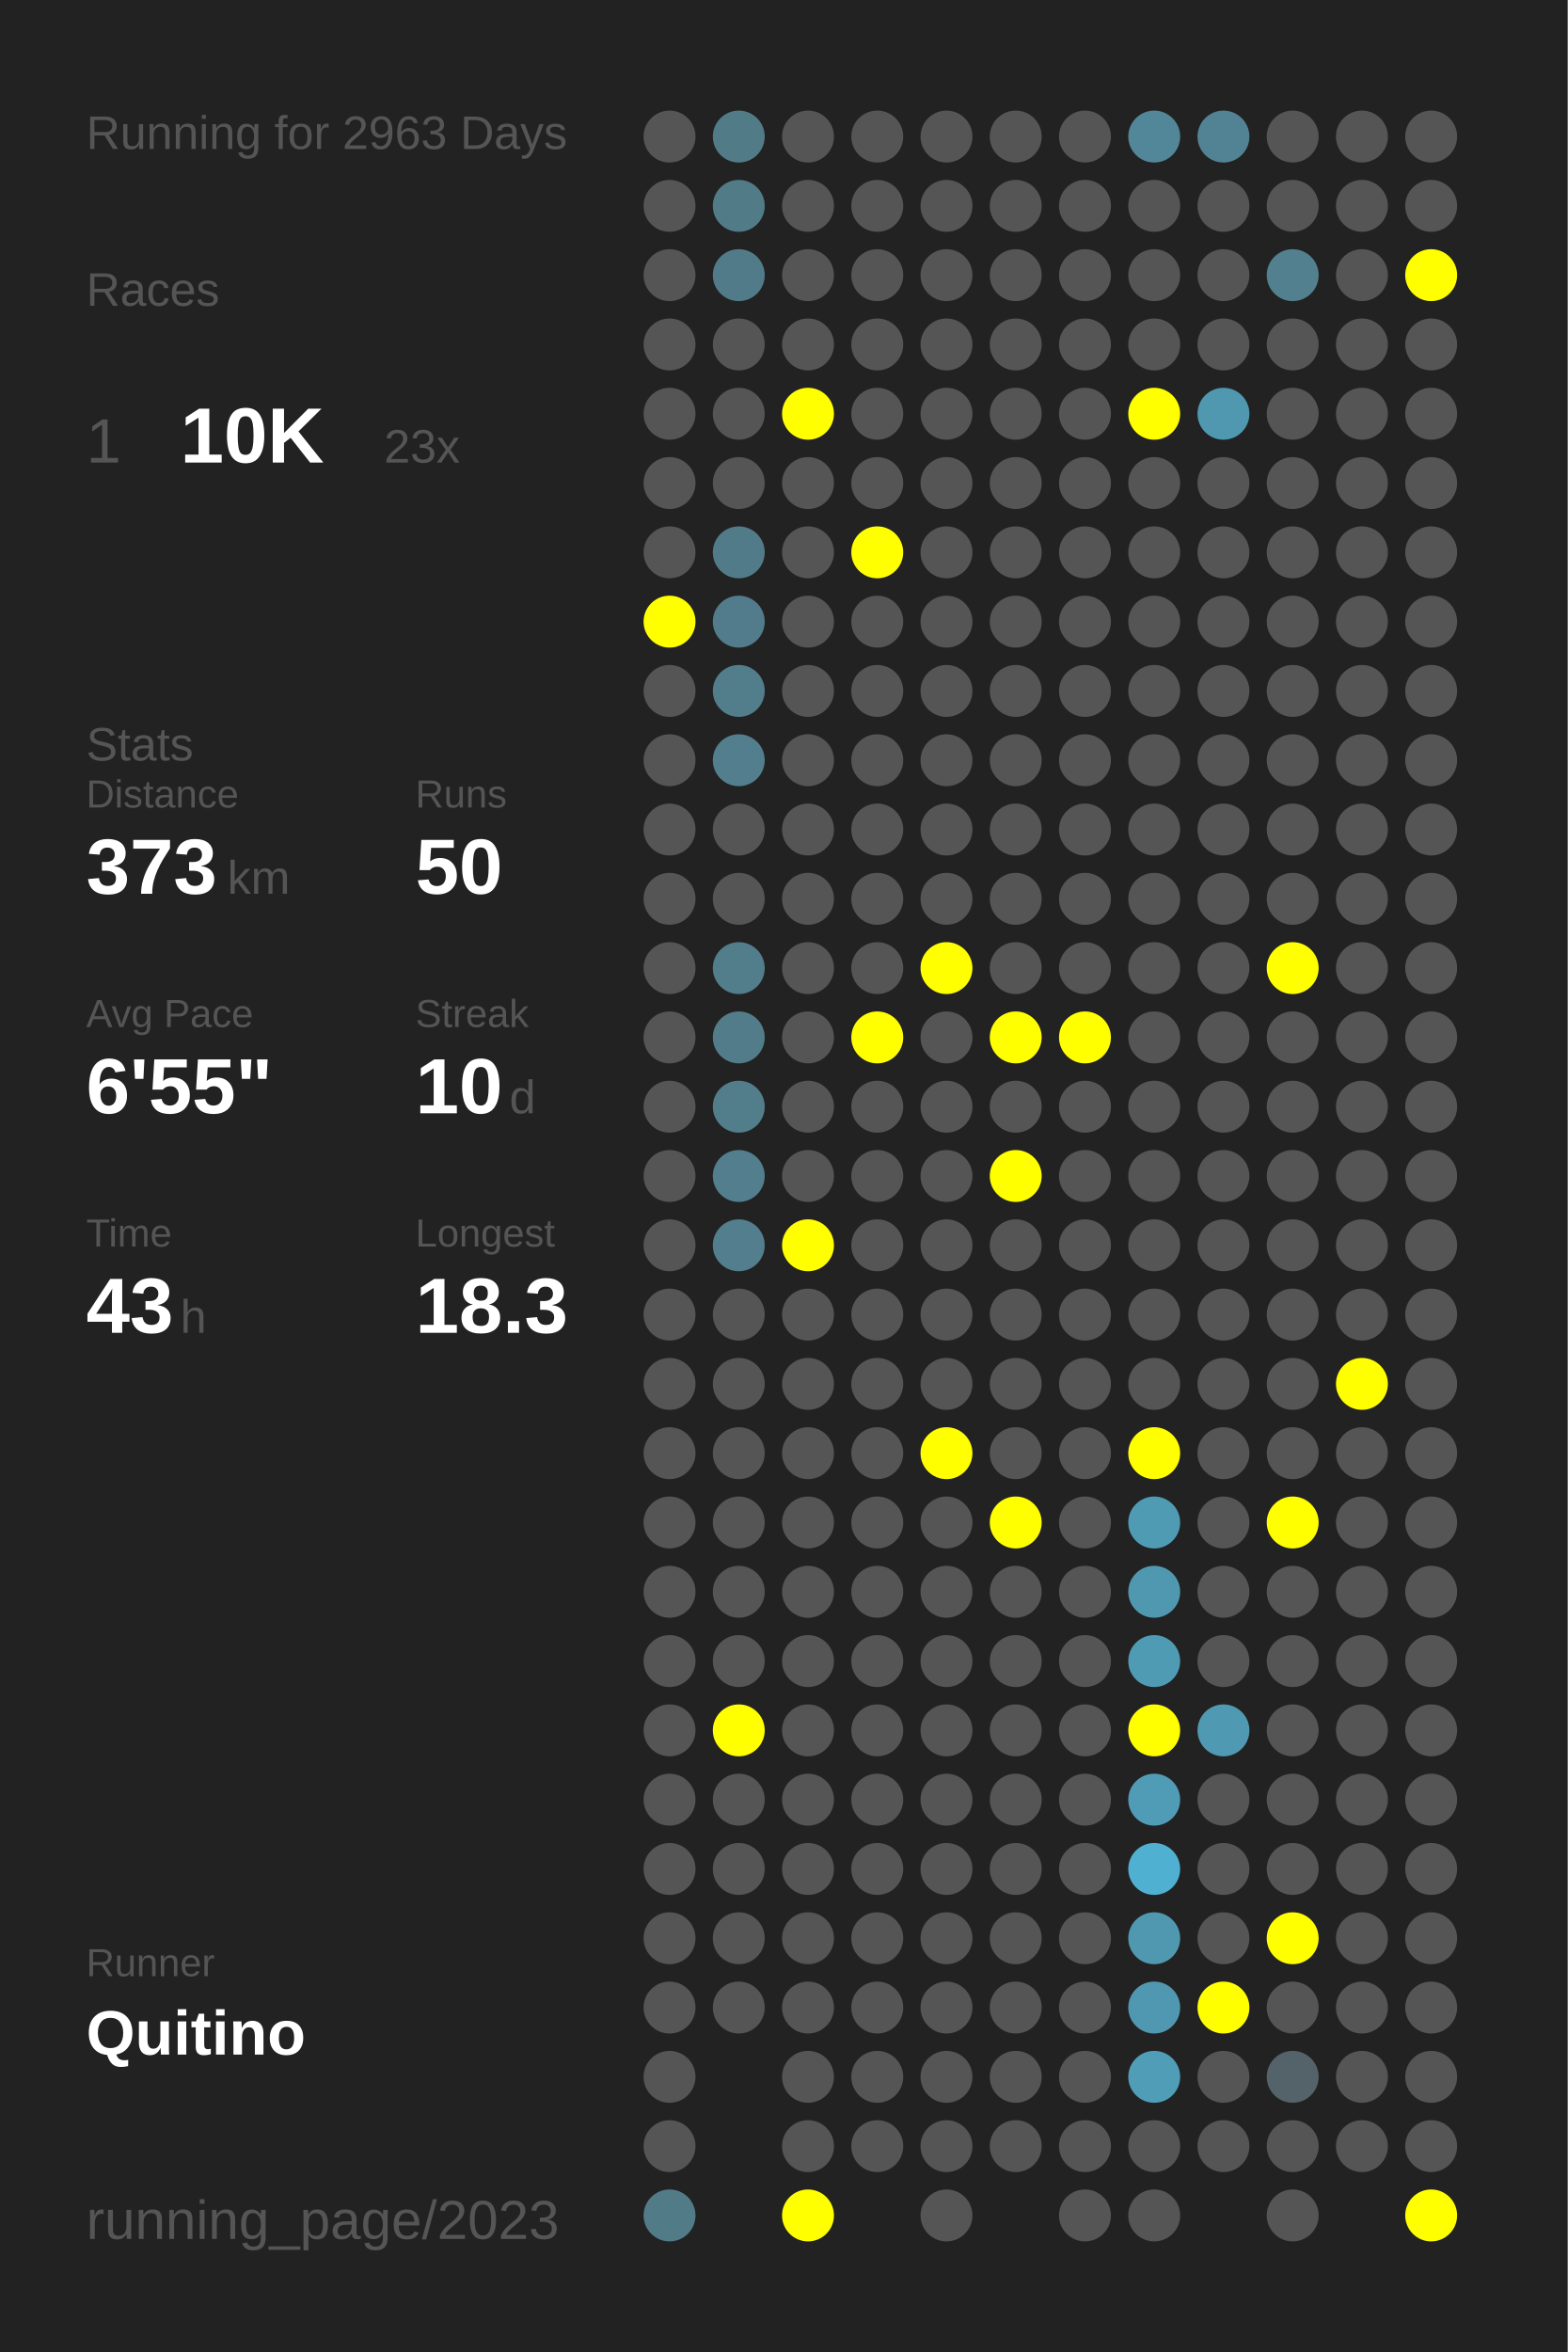
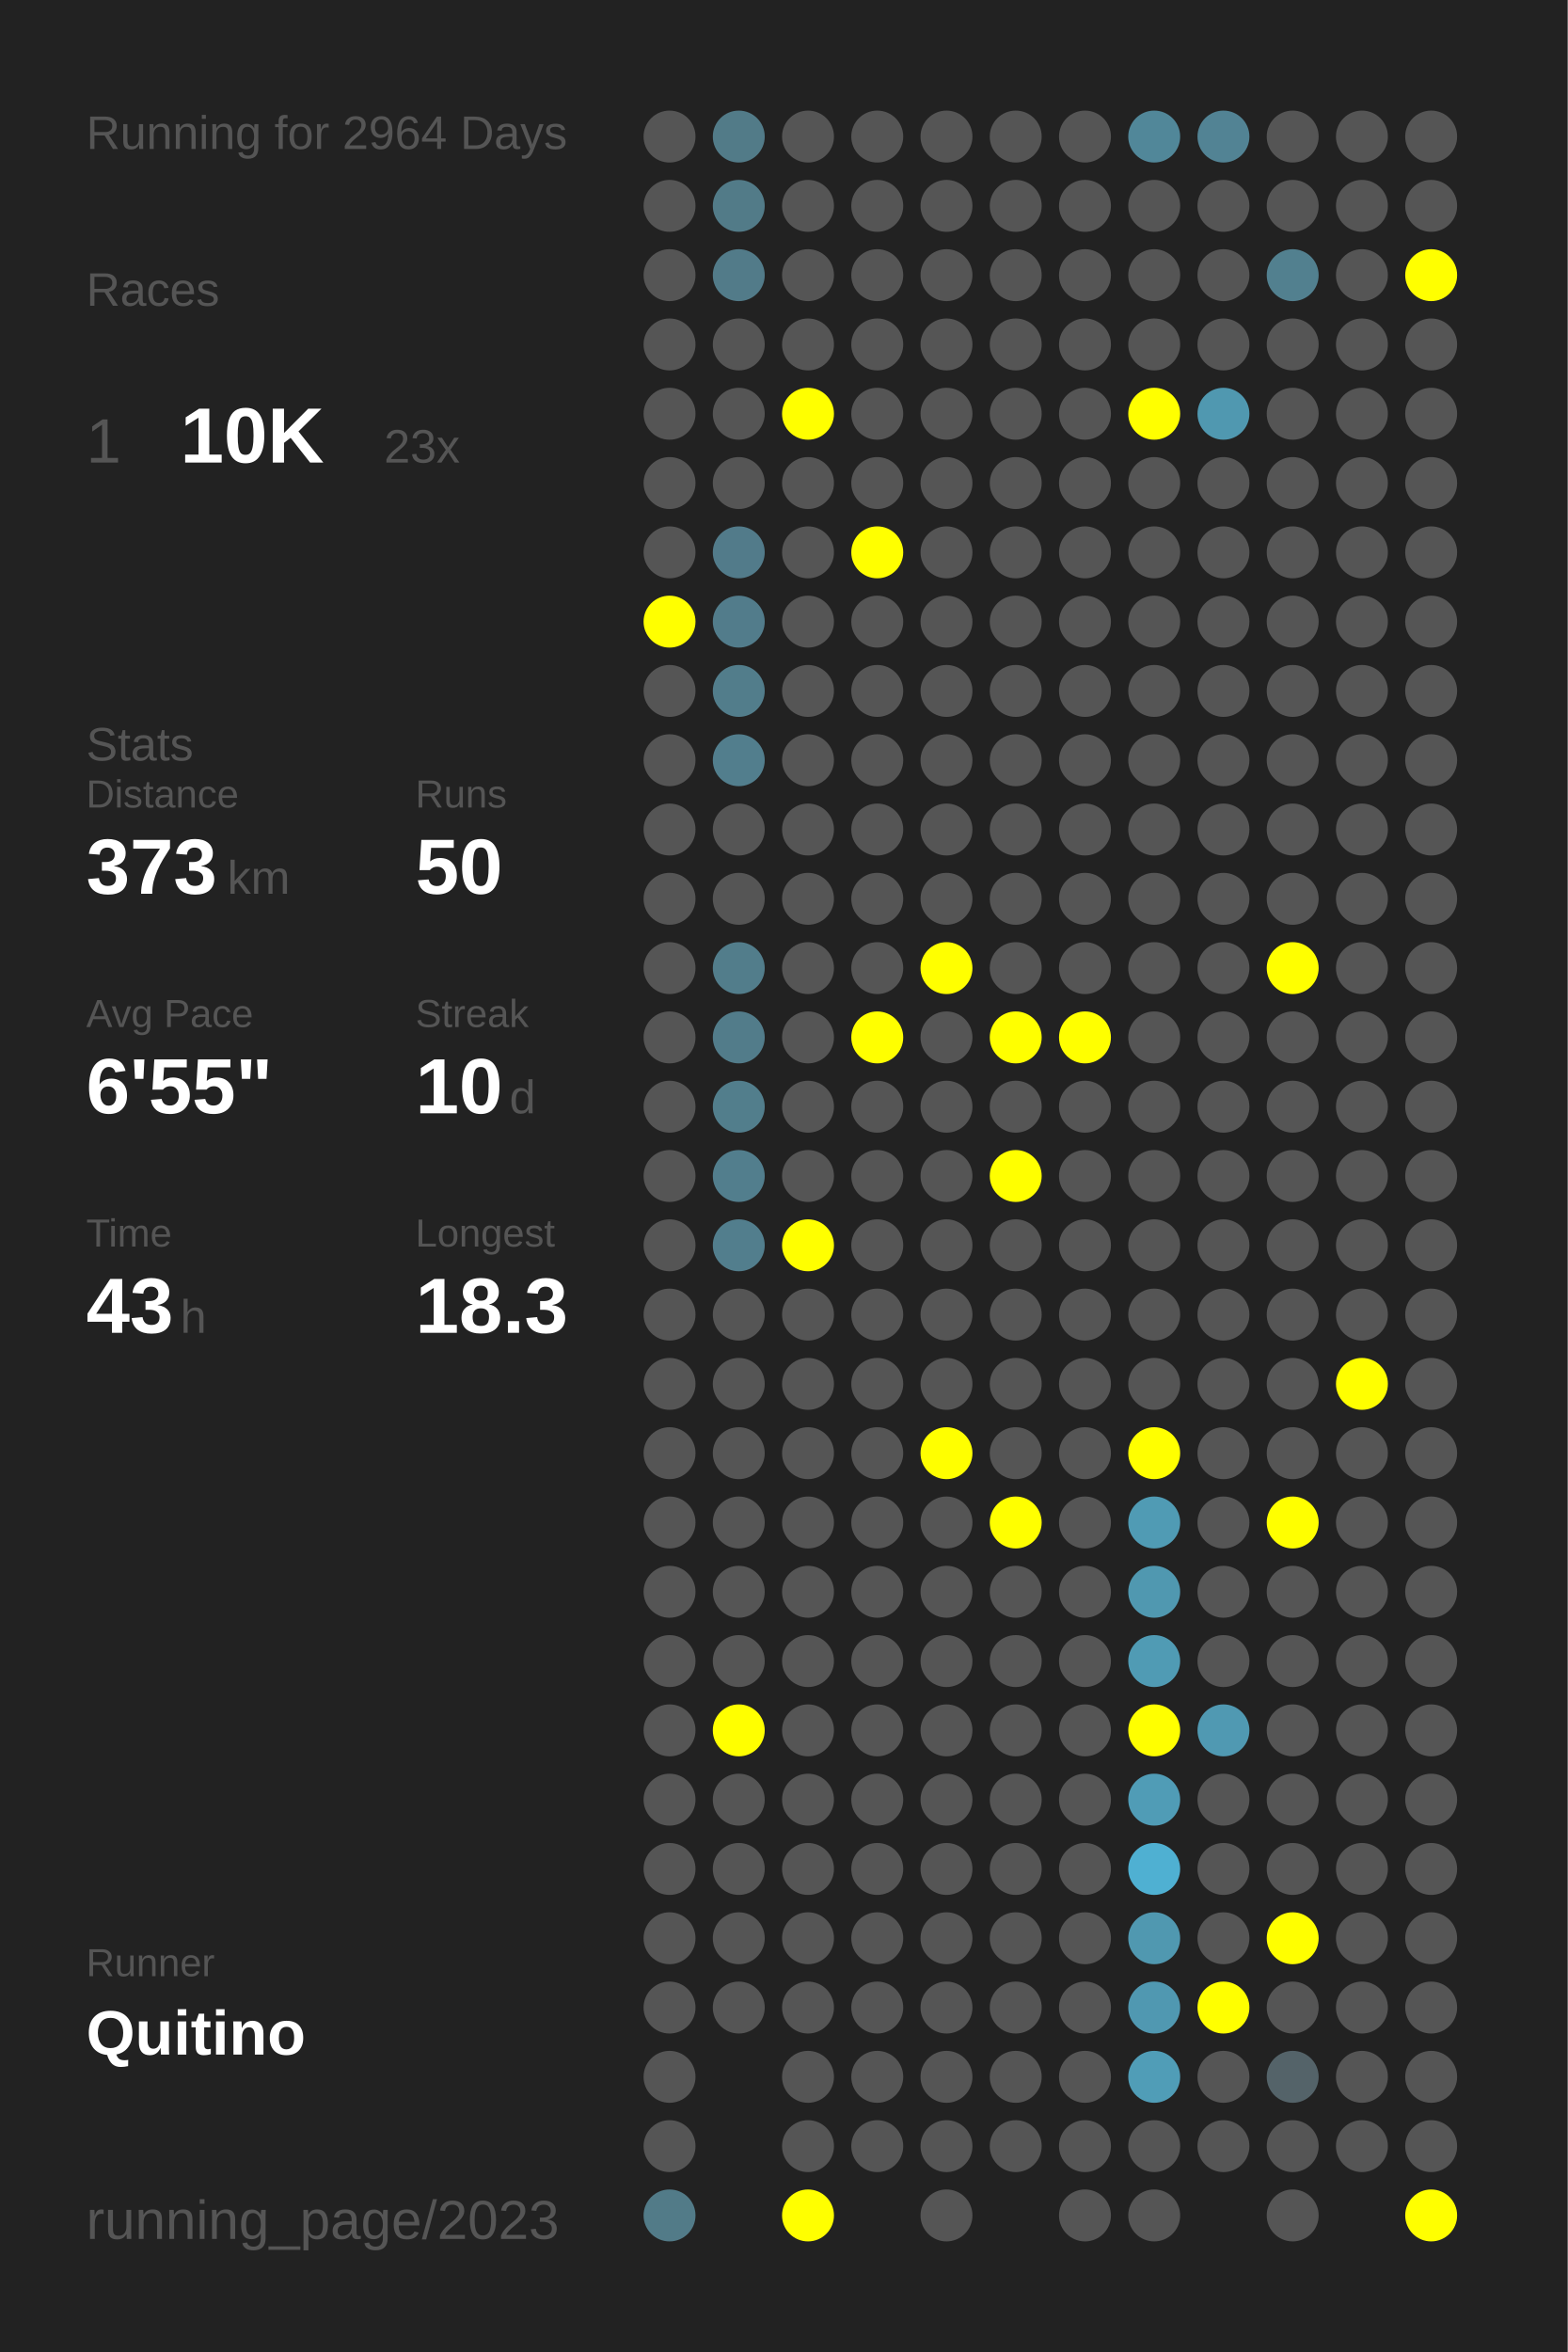
<svg xmlns="http://www.w3.org/2000/svg" baseProfile="full" height="300mm" version="1.1" viewBox="0,0,200,300" width="200mm">
  <defs />
  <rect fill="#222222" height="300" width="200" x="0" y="0" />
-   <text fill="#555555" style="font-size:6px; font-family:Arial;" x="11" y="19">Running for 2963 Days</text>
+   <text fill="#555555" style="font-size:6px; font-family:Arial;" x="11" y="19">Running for 2964 Days</text>
  <text fill="#555555" style="font-size:6px; font-family:Arial;" x="11" y="39">Races</text>
  <text fill="#555555" style="font-size:8px; font-family:Arial;" x="11" y="59">1</text>
  <text fill="#FFFFFF" style="font-size:10px; font-family:Arial; font-weight:bold;" x="23" y="59">10K</text>
  <text fill="#555555" style="font-size:6px; font-family:Arial;" x="49" y="59">23x</text>
  <text fill="#555555" style="font-size:6px; font-family:Arial;" x="11" y="97">Stats</text>
  <text fill="#555555" style="font-size:5px; font-family:Arial;" x="11" y="103">Distance</text>
  <text fill="#FFFFFF" style="font-size:10px; font-family:Arial; font-weight:bold;" x="11" y="114">373</text>
  <text fill="#555555" style="font-size:6px; font-family:Arial;" x="29" y="114">km</text>
  <text fill="#555555" style="font-size:5px; font-family:Arial;" x="53" y="103">Runs</text>
  <text fill="#FFFFFF" style="font-size:10px; font-family:Arial; font-weight:bold;" x="53" y="114">50</text>
  <text fill="#555555" style="font-size:5px; font-family:Arial;" x="11" y="131">Avg Pace</text>
  <text fill="#FFFFFF" style="font-size:10px; font-family:Arial; font-weight:bold;" x="11" y="142">6'55"</text>
  <text fill="#555555" style="font-size:5px; font-family:Arial;" x="53" y="131">Streak</text>
  <text fill="#FFFFFF" style="font-size:10px; font-family:Arial; font-weight:bold;" x="53" y="142">10</text>
  <text fill="#555555" style="font-size:6px; font-family:Arial;" x="65" y="142">d</text>
  <text fill="#555555" style="font-size:5px; font-family:Arial;" x="11" y="159">Time</text>
  <text fill="#FFFFFF" style="font-size:10px; font-family:Arial; font-weight:bold;" x="11" y="170">43</text>
  <text fill="#555555" style="font-size:6px; font-family:Arial;" x="23" y="170">h</text>
  <text fill="#555555" style="font-size:5px; font-family:Arial;" x="53" y="159">Longest</text>
  <text fill="#FFFFFF" style="font-size:10px; font-family:Arial; font-weight:bold;" x="53" y="170">18.3</text>
  <text fill="#555555" style="font-size:5px; font-family:Arial;" x="11" y="252.065">Runner</text>
  <text fill="#FFFFFF" style="font-size:8px; font-family:Arial; font-weight:bold;" x="11" y="262.065">Quitino</text>
  <text fill="#555555" style="font-size:7px; font-family:Arial;" x="11" y="285.581">running_page/2023</text>
  <circle cx="85.417" cy="17.419" fill="#555555" r="3.312" />
  <circle cx="85.417" cy="26.258" fill="#555555" r="3.312" />
  <circle cx="85.417" cy="35.097" fill="#555555" r="3.312" />
  <circle cx="85.417" cy="43.935" fill="#555555" r="3.312" />
  <circle cx="85.417" cy="52.774" fill="#555555" r="3.312" />
  <circle cx="85.417" cy="61.613" fill="#555555" r="3.312" />
  <circle cx="85.417" cy="70.452" fill="#555555" r="3.312" />
  <circle cx="85.417" cy="79.29" fill="#FFFF00" r="3.312" />
  <circle cx="85.417" cy="88.129" fill="#555555" r="3.312" />
  <circle cx="85.417" cy="96.968" fill="#555555" r="3.312" />
  <circle cx="85.417" cy="105.806" fill="#555555" r="3.312" />
  <circle cx="85.417" cy="114.645" fill="#555555" r="3.312" />
  <circle cx="85.417" cy="123.484" fill="#555555" r="3.312" />
  <circle cx="85.417" cy="132.323" fill="#555555" r="3.312" />
  <circle cx="85.417" cy="141.161" fill="#555555" r="3.312" />
  <circle cx="85.417" cy="150" fill="#555555" r="3.312" />
  <circle cx="85.417" cy="158.839" fill="#555555" r="3.312" />
  <circle cx="85.417" cy="167.677" fill="#555555" r="3.312" />
  <circle cx="85.417" cy="176.516" fill="#555555" r="3.312" />
  <circle cx="85.417" cy="185.355" fill="#555555" r="3.312" />
  <circle cx="85.417" cy="194.194" fill="#555555" r="3.312" />
  <circle cx="85.417" cy="203.032" fill="#555555" r="3.312" />
  <circle cx="85.417" cy="211.871" fill="#555555" r="3.312" />
  <circle cx="85.417" cy="220.71" fill="#555555" r="3.312" />
  <circle cx="85.417" cy="229.548" fill="#555555" r="3.312" />
  <circle cx="85.417" cy="238.387" fill="#555555" r="3.312" />
  <circle cx="85.417" cy="247.226" fill="#555555" r="3.312" />
  <circle cx="85.417" cy="256.065" fill="#555555" r="3.312" />
  <circle cx="85.417" cy="264.903" fill="#555555" r="3.312" />
  <circle cx="85.417" cy="273.742" fill="#555555" r="3.312" />
  <circle cx="85.417" cy="282.581" fill="#527b88" r="3.312" />
  <circle cx="94.25" cy="17.419" fill="#527b88" r="3.312" />
  <circle cx="94.25" cy="26.258" fill="#527b88" r="3.312" />
  <circle cx="94.25" cy="35.097" fill="#527b89" r="3.312" />
  <circle cx="94.25" cy="43.935" fill="#555555" r="3.312" />
  <circle cx="94.25" cy="52.774" fill="#555555" r="3.312" />
  <circle cx="94.25" cy="61.613" fill="#555555" r="3.312" />
  <circle cx="94.25" cy="70.452" fill="#527b8a" r="3.312" />
  <circle cx="94.25" cy="79.29" fill="#527c8b" r="3.312" />
  <circle cx="94.25" cy="88.129" fill="#527d8b" r="3.312" />
  <circle cx="94.25" cy="96.968" fill="#527e8d" r="3.312" />
  <circle cx="94.25" cy="105.806" fill="#555555" r="3.312" />
  <circle cx="94.25" cy="114.645" fill="#555555" r="3.312" />
  <circle cx="94.25" cy="123.484" fill="#527d8b" r="3.312" />
  <circle cx="94.25" cy="132.323" fill="#527c8a" r="3.312" />
  <circle cx="94.25" cy="141.161" fill="#527e8c" r="3.312" />
  <circle cx="94.25" cy="150" fill="#527e8d" r="3.312" />
  <circle cx="94.25" cy="158.839" fill="#527e8d" r="3.312" />
  <circle cx="94.25" cy="167.677" fill="#555555" r="3.312" />
  <circle cx="94.25" cy="176.516" fill="#555555" r="3.312" />
  <circle cx="94.25" cy="185.355" fill="#555555" r="3.312" />
  <circle cx="94.25" cy="194.194" fill="#555555" r="3.312" />
  <circle cx="94.25" cy="203.032" fill="#555555" r="3.312" />
  <circle cx="94.25" cy="211.871" fill="#555555" r="3.312" />
  <circle cx="94.25" cy="220.71" fill="#FFFF00" r="3.312" />
  <circle cx="94.25" cy="229.548" fill="#555555" r="3.312" />
  <circle cx="94.25" cy="238.387" fill="#555555" r="3.312" />
  <circle cx="94.25" cy="247.226" fill="#555555" r="3.312" />
  <circle cx="94.25" cy="256.065" fill="#555555" r="3.312" />
  <circle cx="103.083" cy="17.419" fill="#555555" r="3.312" />
  <circle cx="103.083" cy="26.258" fill="#555555" r="3.312" />
  <circle cx="103.083" cy="35.097" fill="#555555" r="3.312" />
  <circle cx="103.083" cy="43.935" fill="#555555" r="3.312" />
  <circle cx="103.083" cy="52.774" fill="#FFFF00" r="3.312" />
  <circle cx="103.083" cy="61.613" fill="#555555" r="3.312" />
  <circle cx="103.083" cy="70.452" fill="#555555" r="3.312" />
  <circle cx="103.083" cy="79.29" fill="#555555" r="3.312" />
  <circle cx="103.083" cy="88.129" fill="#555555" r="3.312" />
  <circle cx="103.083" cy="96.968" fill="#555555" r="3.312" />
  <circle cx="103.083" cy="105.806" fill="#555555" r="3.312" />
  <circle cx="103.083" cy="114.645" fill="#555555" r="3.312" />
  <circle cx="103.083" cy="123.484" fill="#555555" r="3.312" />
  <circle cx="103.083" cy="132.323" fill="#555555" r="3.312" />
  <circle cx="103.083" cy="141.161" fill="#555555" r="3.312" />
  <circle cx="103.083" cy="150" fill="#555555" r="3.312" />
  <circle cx="103.083" cy="158.839" fill="#FFFF00" r="3.312" />
  <circle cx="103.083" cy="167.677" fill="#555555" r="3.312" />
  <circle cx="103.083" cy="176.516" fill="#555555" r="3.312" />
  <circle cx="103.083" cy="185.355" fill="#555555" r="3.312" />
  <circle cx="103.083" cy="194.194" fill="#555555" r="3.312" />
  <circle cx="103.083" cy="203.032" fill="#555555" r="3.312" />
  <circle cx="103.083" cy="211.871" fill="#555555" r="3.312" />
  <circle cx="103.083" cy="220.71" fill="#555555" r="3.312" />
  <circle cx="103.083" cy="229.548" fill="#555555" r="3.312" />
  <circle cx="103.083" cy="238.387" fill="#555555" r="3.312" />
  <circle cx="103.083" cy="247.226" fill="#555555" r="3.312" />
  <circle cx="103.083" cy="256.065" fill="#555555" r="3.312" />
  <circle cx="103.083" cy="264.903" fill="#555555" r="3.312" />
  <circle cx="103.083" cy="273.742" fill="#555555" r="3.312" />
  <circle cx="103.083" cy="282.581" fill="#FFFF00" r="3.312" />
  <circle cx="111.917" cy="17.419" fill="#555555" r="3.312" />
  <circle cx="111.917" cy="26.258" fill="#555555" r="3.312" />
  <circle cx="111.917" cy="35.097" fill="#555555" r="3.312" />
  <circle cx="111.917" cy="43.935" fill="#555555" r="3.312" />
  <circle cx="111.917" cy="52.774" fill="#555555" r="3.312" />
  <circle cx="111.917" cy="61.613" fill="#555555" r="3.312" />
  <circle cx="111.917" cy="70.452" fill="#FFFF00" r="3.312" />
  <circle cx="111.917" cy="79.29" fill="#555555" r="3.312" />
  <circle cx="111.917" cy="88.129" fill="#555555" r="3.312" />
  <circle cx="111.917" cy="96.968" fill="#555555" r="3.312" />
  <circle cx="111.917" cy="105.806" fill="#555555" r="3.312" />
  <circle cx="111.917" cy="114.645" fill="#555555" r="3.312" />
  <circle cx="111.917" cy="123.484" fill="#555555" r="3.312" />
  <circle cx="111.917" cy="132.323" fill="#FFFF00" r="3.312" />
  <circle cx="111.917" cy="141.161" fill="#555555" r="3.312" />
  <circle cx="111.917" cy="150" fill="#555555" r="3.312" />
  <circle cx="111.917" cy="158.839" fill="#555555" r="3.312" />
  <circle cx="111.917" cy="167.677" fill="#555555" r="3.312" />
  <circle cx="111.917" cy="176.516" fill="#555555" r="3.312" />
  <circle cx="111.917" cy="185.355" fill="#555555" r="3.312" />
  <circle cx="111.917" cy="194.194" fill="#555555" r="3.312" />
  <circle cx="111.917" cy="203.032" fill="#555555" r="3.312" />
  <circle cx="111.917" cy="211.871" fill="#555555" r="3.312" />
  <circle cx="111.917" cy="220.71" fill="#555555" r="3.312" />
  <circle cx="111.917" cy="229.548" fill="#555555" r="3.312" />
  <circle cx="111.917" cy="238.387" fill="#555555" r="3.312" />
  <circle cx="111.917" cy="247.226" fill="#555555" r="3.312" />
  <circle cx="111.917" cy="256.065" fill="#555555" r="3.312" />
  <circle cx="111.917" cy="264.903" fill="#555555" r="3.312" />
  <circle cx="111.917" cy="273.742" fill="#555555" r="3.312" />
  <circle cx="120.75" cy="17.419" fill="#555555" r="3.312" />
  <circle cx="120.75" cy="26.258" fill="#555555" r="3.312" />
  <circle cx="120.75" cy="35.097" fill="#555555" r="3.312" />
  <circle cx="120.75" cy="43.935" fill="#555555" r="3.312" />
  <circle cx="120.75" cy="52.774" fill="#555555" r="3.312" />
  <circle cx="120.75" cy="61.613" fill="#555555" r="3.312" />
  <circle cx="120.75" cy="70.452" fill="#555555" r="3.312" />
  <circle cx="120.75" cy="79.29" fill="#555555" r="3.312" />
  <circle cx="120.75" cy="88.129" fill="#555555" r="3.312" />
  <circle cx="120.75" cy="96.968" fill="#555555" r="3.312" />
  <circle cx="120.75" cy="105.806" fill="#555555" r="3.312" />
  <circle cx="120.75" cy="114.645" fill="#555555" r="3.312" />
  <circle cx="120.75" cy="123.484" fill="#FFFF00" r="3.312" />
  <circle cx="120.75" cy="132.323" fill="#555555" r="3.312" />
  <circle cx="120.75" cy="141.161" fill="#555555" r="3.312" />
  <circle cx="120.75" cy="150" fill="#555555" r="3.312" />
  <circle cx="120.75" cy="158.839" fill="#555555" r="3.312" />
  <circle cx="120.75" cy="167.677" fill="#555555" r="3.312" />
  <circle cx="120.75" cy="176.516" fill="#555555" r="3.312" />
  <circle cx="120.75" cy="185.355" fill="#FFFF00" r="3.312" />
  <circle cx="120.75" cy="194.194" fill="#555555" r="3.312" />
  <circle cx="120.75" cy="203.032" fill="#555555" r="3.312" />
  <circle cx="120.75" cy="211.871" fill="#555555" r="3.312" />
  <circle cx="120.75" cy="220.71" fill="#555555" r="3.312" />
  <circle cx="120.75" cy="229.548" fill="#555555" r="3.312" />
  <circle cx="120.75" cy="238.387" fill="#555555" r="3.312" />
  <circle cx="120.75" cy="247.226" fill="#555555" r="3.312" />
  <circle cx="120.75" cy="256.065" fill="#555555" r="3.312" />
  <circle cx="120.75" cy="264.903" fill="#555555" r="3.312" />
  <circle cx="120.75" cy="273.742" fill="#555555" r="3.312" />
  <circle cx="120.75" cy="282.581" fill="#555555" r="3.312" />
  <circle cx="129.583" cy="17.419" fill="#555555" r="3.312" />
  <circle cx="129.583" cy="26.258" fill="#555555" r="3.312" />
  <circle cx="129.583" cy="35.097" fill="#555555" r="3.312" />
  <circle cx="129.583" cy="43.935" fill="#555555" r="3.312" />
  <circle cx="129.583" cy="52.774" fill="#555555" r="3.312" />
  <circle cx="129.583" cy="61.613" fill="#555555" r="3.312" />
  <circle cx="129.583" cy="70.452" fill="#555555" r="3.312" />
  <circle cx="129.583" cy="79.29" fill="#555555" r="3.312" />
  <circle cx="129.583" cy="88.129" fill="#555555" r="3.312" />
  <circle cx="129.583" cy="96.968" fill="#555555" r="3.312" />
  <circle cx="129.583" cy="105.806" fill="#555555" r="3.312" />
  <circle cx="129.583" cy="114.645" fill="#555555" r="3.312" />
  <circle cx="129.583" cy="123.484" fill="#555555" r="3.312" />
  <circle cx="129.583" cy="132.323" fill="#FFFF00" r="3.312" />
  <circle cx="129.583" cy="141.161" fill="#555555" r="3.312" />
  <circle cx="129.583" cy="150" fill="#FFFF00" r="3.312" />
  <circle cx="129.583" cy="158.839" fill="#555555" r="3.312" />
  <circle cx="129.583" cy="167.677" fill="#555555" r="3.312" />
  <circle cx="129.583" cy="176.516" fill="#555555" r="3.312" />
  <circle cx="129.583" cy="185.355" fill="#555555" r="3.312" />
  <circle cx="129.583" cy="194.194" fill="#FFFF00" r="3.312" />
  <circle cx="129.583" cy="203.032" fill="#555555" r="3.312" />
  <circle cx="129.583" cy="211.871" fill="#555555" r="3.312" />
  <circle cx="129.583" cy="220.71" fill="#555555" r="3.312" />
  <circle cx="129.583" cy="229.548" fill="#555555" r="3.312" />
  <circle cx="129.583" cy="238.387" fill="#555555" r="3.312" />
  <circle cx="129.583" cy="247.226" fill="#555555" r="3.312" />
  <circle cx="129.583" cy="256.065" fill="#555555" r="3.312" />
  <circle cx="129.583" cy="264.903" fill="#555555" r="3.312" />
  <circle cx="129.583" cy="273.742" fill="#555555" r="3.312" />
  <circle cx="138.417" cy="17.419" fill="#555555" r="3.312" />
  <circle cx="138.417" cy="26.258" fill="#555555" r="3.312" />
  <circle cx="138.417" cy="35.097" fill="#555555" r="3.312" />
  <circle cx="138.417" cy="43.935" fill="#555555" r="3.312" />
  <circle cx="138.417" cy="52.774" fill="#555555" r="3.312" />
  <circle cx="138.417" cy="61.613" fill="#555555" r="3.312" />
  <circle cx="138.417" cy="70.452" fill="#555555" r="3.312" />
  <circle cx="138.417" cy="79.29" fill="#555555" r="3.312" />
  <circle cx="138.417" cy="88.129" fill="#555555" r="3.312" />
  <circle cx="138.417" cy="96.968" fill="#555555" r="3.312" />
  <circle cx="138.417" cy="105.806" fill="#555555" r="3.312" />
  <circle cx="138.417" cy="114.645" fill="#555555" r="3.312" />
  <circle cx="138.417" cy="123.484" fill="#555555" r="3.312" />
  <circle cx="138.417" cy="132.323" fill="#FFFF00" r="3.312" />
  <circle cx="138.417" cy="141.161" fill="#555555" r="3.312" />
  <circle cx="138.417" cy="150" fill="#555555" r="3.312" />
  <circle cx="138.417" cy="158.839" fill="#555555" r="3.312" />
  <circle cx="138.417" cy="167.677" fill="#555555" r="3.312" />
  <circle cx="138.417" cy="176.516" fill="#555555" r="3.312" />
  <circle cx="138.417" cy="185.355" fill="#555555" r="3.312" />
  <circle cx="138.417" cy="194.194" fill="#555555" r="3.312" />
  <circle cx="138.417" cy="203.032" fill="#555555" r="3.312" />
  <circle cx="138.417" cy="211.871" fill="#555555" r="3.312" />
  <circle cx="138.417" cy="220.71" fill="#555555" r="3.312" />
  <circle cx="138.417" cy="229.548" fill="#555555" r="3.312" />
  <circle cx="138.417" cy="238.387" fill="#555555" r="3.312" />
  <circle cx="138.417" cy="247.226" fill="#555555" r="3.312" />
  <circle cx="138.417" cy="256.065" fill="#555555" r="3.312" />
  <circle cx="138.417" cy="264.903" fill="#555555" r="3.312" />
  <circle cx="138.417" cy="273.742" fill="#555555" r="3.312" />
  <circle cx="138.417" cy="282.581" fill="#555555" r="3.312" />
  <circle cx="147.25" cy="17.419" fill="#518799" r="3.312" />
  <circle cx="147.25" cy="26.258" fill="#555555" r="3.312" />
  <circle cx="147.25" cy="35.097" fill="#555555" r="3.312" />
  <circle cx="147.25" cy="43.935" fill="#555555" r="3.312" />
  <circle cx="147.25" cy="52.774" fill="#FFFF00" r="3.312" />
  <circle cx="147.25" cy="61.613" fill="#555555" r="3.312" />
  <circle cx="147.25" cy="70.452" fill="#555555" r="3.312" />
  <circle cx="147.25" cy="79.29" fill="#555555" r="3.312" />
  <circle cx="147.25" cy="88.129" fill="#555555" r="3.312" />
  <circle cx="147.25" cy="96.968" fill="#555555" r="3.312" />
  <circle cx="147.25" cy="105.806" fill="#555555" r="3.312" />
  <circle cx="147.25" cy="114.645" fill="#555555" r="3.312" />
  <circle cx="147.25" cy="123.484" fill="#555555" r="3.312" />
  <circle cx="147.25" cy="132.323" fill="#555555" r="3.312" />
  <circle cx="147.25" cy="141.161" fill="#555555" r="3.312" />
  <circle cx="147.25" cy="150" fill="#555555" r="3.312" />
  <circle cx="147.25" cy="158.839" fill="#555555" r="3.312" />
  <circle cx="147.25" cy="167.677" fill="#555555" r="3.312" />
  <circle cx="147.25" cy="176.516" fill="#555555" r="3.312" />
  <circle cx="147.25" cy="185.355" fill="#FFFF00" r="3.312" />
  <circle cx="147.25" cy="194.194" fill="#509bb4" r="3.312" />
  <circle cx="147.25" cy="203.032" fill="#5098b0" r="3.312" />
  <circle cx="147.25" cy="211.871" fill="#509bb4" r="3.312" />
  <circle cx="147.25" cy="220.71" fill="#FFFF00" r="3.312" />
  <circle cx="147.25" cy="229.548" fill="#509cb6" r="3.312" />
  <circle cx="147.25" cy="238.387" fill="#4fb0d2" r="3.312" />
  <circle cx="147.25" cy="247.226" fill="#5098b0" r="3.312" />
  <circle cx="147.25" cy="256.065" fill="#5098b1" r="3.312" />
  <circle cx="147.25" cy="264.903" fill="#509db7" r="3.312" />
  <circle cx="147.25" cy="273.742" fill="#555555" r="3.312" />
  <circle cx="147.25" cy="282.581" fill="#555555" r="3.312" />
  <circle cx="156.083" cy="17.419" fill="#528394" r="3.312" />
  <circle cx="156.083" cy="26.258" fill="#555555" r="3.312" />
  <circle cx="156.083" cy="35.097" fill="#555555" r="3.312" />
  <circle cx="156.083" cy="43.935" fill="#555555" r="3.312" />
  <circle cx="156.083" cy="52.774" fill="#5098b0" r="3.312" />
  <circle cx="156.083" cy="61.613" fill="#555555" r="3.312" />
  <circle cx="156.083" cy="70.452" fill="#555555" r="3.312" />
  <circle cx="156.083" cy="79.29" fill="#555555" r="3.312" />
  <circle cx="156.083" cy="88.129" fill="#555555" r="3.312" />
  <circle cx="156.083" cy="96.968" fill="#555555" r="3.312" />
  <circle cx="156.083" cy="105.806" fill="#555555" r="3.312" />
  <circle cx="156.083" cy="114.645" fill="#555555" r="3.312" />
  <circle cx="156.083" cy="123.484" fill="#555555" r="3.312" />
  <circle cx="156.083" cy="132.323" fill="#555555" r="3.312" />
  <circle cx="156.083" cy="141.161" fill="#555555" r="3.312" />
  <circle cx="156.083" cy="150" fill="#555555" r="3.312" />
  <circle cx="156.083" cy="158.839" fill="#555555" r="3.312" />
  <circle cx="156.083" cy="167.677" fill="#555555" r="3.312" />
  <circle cx="156.083" cy="176.516" fill="#555555" r="3.312" />
  <circle cx="156.083" cy="185.355" fill="#555555" r="3.312" />
  <circle cx="156.083" cy="194.194" fill="#555555" r="3.312" />
  <circle cx="156.083" cy="203.032" fill="#555555" r="3.312" />
  <circle cx="156.083" cy="211.871" fill="#555555" r="3.312" />
  <circle cx="156.083" cy="220.71" fill="#5099b2" r="3.312" />
  <circle cx="156.083" cy="229.548" fill="#555555" r="3.312" />
  <circle cx="156.083" cy="238.387" fill="#555555" r="3.312" />
  <circle cx="156.083" cy="247.226" fill="#555555" r="3.312" />
  <circle cx="156.083" cy="256.065" fill="#FFFF00" r="3.312" />
  <circle cx="156.083" cy="264.903" fill="#555555" r="3.312" />
  <circle cx="156.083" cy="273.742" fill="#555555" r="3.312" />
  <circle cx="164.917" cy="17.419" fill="#555555" r="3.312" />
  <circle cx="164.917" cy="26.258" fill="#555555" r="3.312" />
  <circle cx="164.917" cy="35.097" fill="#52808f" r="3.312" />
  <circle cx="164.917" cy="43.935" fill="#555555" r="3.312" />
  <circle cx="164.917" cy="52.774" fill="#555555" r="3.312" />
  <circle cx="164.917" cy="61.613" fill="#555555" r="3.312" />
  <circle cx="164.917" cy="70.452" fill="#555555" r="3.312" />
  <circle cx="164.917" cy="79.29" fill="#555555" r="3.312" />
  <circle cx="164.917" cy="88.129" fill="#555555" r="3.312" />
  <circle cx="164.917" cy="96.968" fill="#555555" r="3.312" />
  <circle cx="164.917" cy="105.806" fill="#555555" r="3.312" />
  <circle cx="164.917" cy="114.645" fill="#555555" r="3.312" />
  <circle cx="164.917" cy="123.484" fill="#FFFF00" r="3.312" />
  <circle cx="164.917" cy="132.323" fill="#555555" r="3.312" />
  <circle cx="164.917" cy="141.161" fill="#555555" r="3.312" />
  <circle cx="164.917" cy="150" fill="#555555" r="3.312" />
  <circle cx="164.917" cy="158.839" fill="#555555" r="3.312" />
  <circle cx="164.917" cy="167.677" fill="#555555" r="3.312" />
  <circle cx="164.917" cy="176.516" fill="#555555" r="3.312" />
  <circle cx="164.917" cy="185.355" fill="#555555" r="3.312" />
  <circle cx="164.917" cy="194.194" fill="#FFFF00" r="3.312" />
  <circle cx="164.917" cy="203.032" fill="#555555" r="3.312" />
  <circle cx="164.917" cy="211.871" fill="#555555" r="3.312" />
  <circle cx="164.917" cy="220.71" fill="#555555" r="3.312" />
  <circle cx="164.917" cy="229.548" fill="#555555" r="3.312" />
  <circle cx="164.917" cy="238.387" fill="#555555" r="3.312" />
  <circle cx="164.917" cy="247.226" fill="#FFFF00" r="3.312" />
  <circle cx="164.917" cy="256.065" fill="#555555" r="3.312" />
  <circle cx="164.917" cy="264.903" fill="#546369" r="3.312" />
  <circle cx="164.917" cy="273.742" fill="#555555" r="3.312" />
  <circle cx="164.917" cy="282.581" fill="#555555" r="3.312" />
  <circle cx="173.75" cy="17.419" fill="#555555" r="3.312" />
  <circle cx="173.75" cy="26.258" fill="#555555" r="3.312" />
  <circle cx="173.75" cy="35.097" fill="#555555" r="3.312" />
  <circle cx="173.75" cy="43.935" fill="#555555" r="3.312" />
  <circle cx="173.75" cy="52.774" fill="#555555" r="3.312" />
  <circle cx="173.75" cy="61.613" fill="#555555" r="3.312" />
  <circle cx="173.75" cy="70.452" fill="#555555" r="3.312" />
  <circle cx="173.75" cy="79.29" fill="#555555" r="3.312" />
  <circle cx="173.75" cy="88.129" fill="#555555" r="3.312" />
  <circle cx="173.75" cy="96.968" fill="#555555" r="3.312" />
  <circle cx="173.75" cy="105.806" fill="#555555" r="3.312" />
  <circle cx="173.75" cy="114.645" fill="#555555" r="3.312" />
  <circle cx="173.75" cy="123.484" fill="#555555" r="3.312" />
  <circle cx="173.75" cy="132.323" fill="#555555" r="3.312" />
  <circle cx="173.75" cy="141.161" fill="#555555" r="3.312" />
  <circle cx="173.75" cy="150" fill="#555555" r="3.312" />
  <circle cx="173.75" cy="158.839" fill="#555555" r="3.312" />
  <circle cx="173.75" cy="167.677" fill="#555555" r="3.312" />
  <circle cx="173.75" cy="176.516" fill="#FFFF00" r="3.312" />
  <circle cx="173.75" cy="185.355" fill="#555555" r="3.312" />
  <circle cx="173.75" cy="194.194" fill="#555555" r="3.312" />
  <circle cx="173.75" cy="203.032" fill="#555555" r="3.312" />
  <circle cx="173.75" cy="211.871" fill="#555555" r="3.312" />
  <circle cx="173.75" cy="220.71" fill="#555555" r="3.312" />
  <circle cx="173.75" cy="229.548" fill="#555555" r="3.312" />
  <circle cx="173.75" cy="238.387" fill="#555555" r="3.312" />
  <circle cx="173.75" cy="247.226" fill="#555555" r="3.312" />
  <circle cx="173.75" cy="256.065" fill="#555555" r="3.312" />
  <circle cx="173.75" cy="264.903" fill="#555555" r="3.312" />
  <circle cx="173.75" cy="273.742" fill="#555555" r="3.312" />
  <circle cx="182.583" cy="17.419" fill="#555555" r="3.312" />
  <circle cx="182.583" cy="26.258" fill="#555555" r="3.312" />
  <circle cx="182.583" cy="35.097" fill="#FFFF00" r="3.312" />
  <circle cx="182.583" cy="43.935" fill="#555555" r="3.312" />
  <circle cx="182.583" cy="52.774" fill="#555555" r="3.312" />
  <circle cx="182.583" cy="61.613" fill="#555555" r="3.312" />
  <circle cx="182.583" cy="70.452" fill="#555555" r="3.312" />
  <circle cx="182.583" cy="79.29" fill="#555555" r="3.312" />
  <circle cx="182.583" cy="88.129" fill="#555555" r="3.312" />
  <circle cx="182.583" cy="96.968" fill="#555555" r="3.312" />
  <circle cx="182.583" cy="105.806" fill="#555555" r="3.312" />
  <circle cx="182.583" cy="114.645" fill="#555555" r="3.312" />
  <circle cx="182.583" cy="123.484" fill="#555555" r="3.312" />
  <circle cx="182.583" cy="132.323" fill="#555555" r="3.312" />
  <circle cx="182.583" cy="141.161" fill="#555555" r="3.312" />
  <circle cx="182.583" cy="150" fill="#555555" r="3.312" />
  <circle cx="182.583" cy="158.839" fill="#555555" r="3.312" />
  <circle cx="182.583" cy="167.677" fill="#555555" r="3.312" />
  <circle cx="182.583" cy="176.516" fill="#555555" r="3.312" />
  <circle cx="182.583" cy="185.355" fill="#555555" r="3.312" />
  <circle cx="182.583" cy="194.194" fill="#555555" r="3.312" />
  <circle cx="182.583" cy="203.032" fill="#555555" r="3.312" />
  <circle cx="182.583" cy="211.871" fill="#555555" r="3.312" />
  <circle cx="182.583" cy="220.71" fill="#555555" r="3.312" />
  <circle cx="182.583" cy="229.548" fill="#555555" r="3.312" />
  <circle cx="182.583" cy="238.387" fill="#555555" r="3.312" />
  <circle cx="182.583" cy="247.226" fill="#555555" r="3.312" />
  <circle cx="182.583" cy="256.065" fill="#555555" r="3.312" />
  <circle cx="182.583" cy="264.903" fill="#555555" r="3.312" />
  <circle cx="182.583" cy="273.742" fill="#555555" r="3.312" />
  <circle cx="182.583" cy="282.581" fill="#FFFF00" r="3.312" />
</svg>
